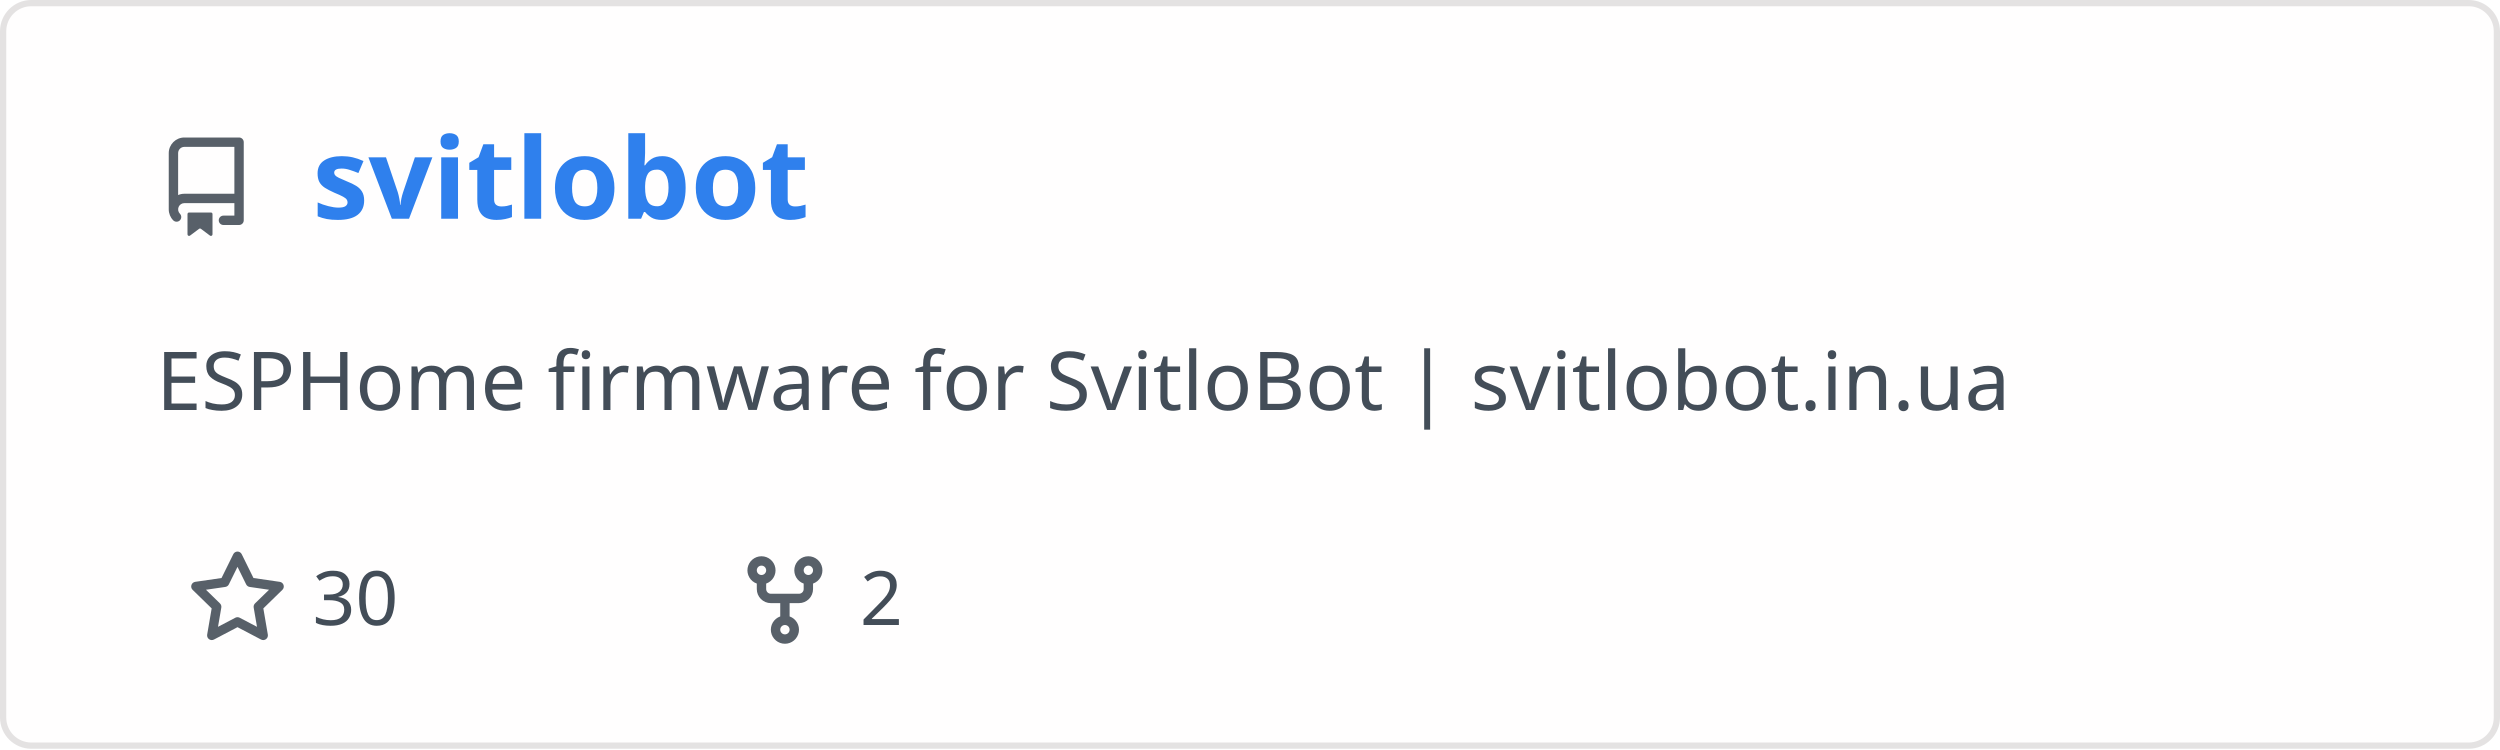
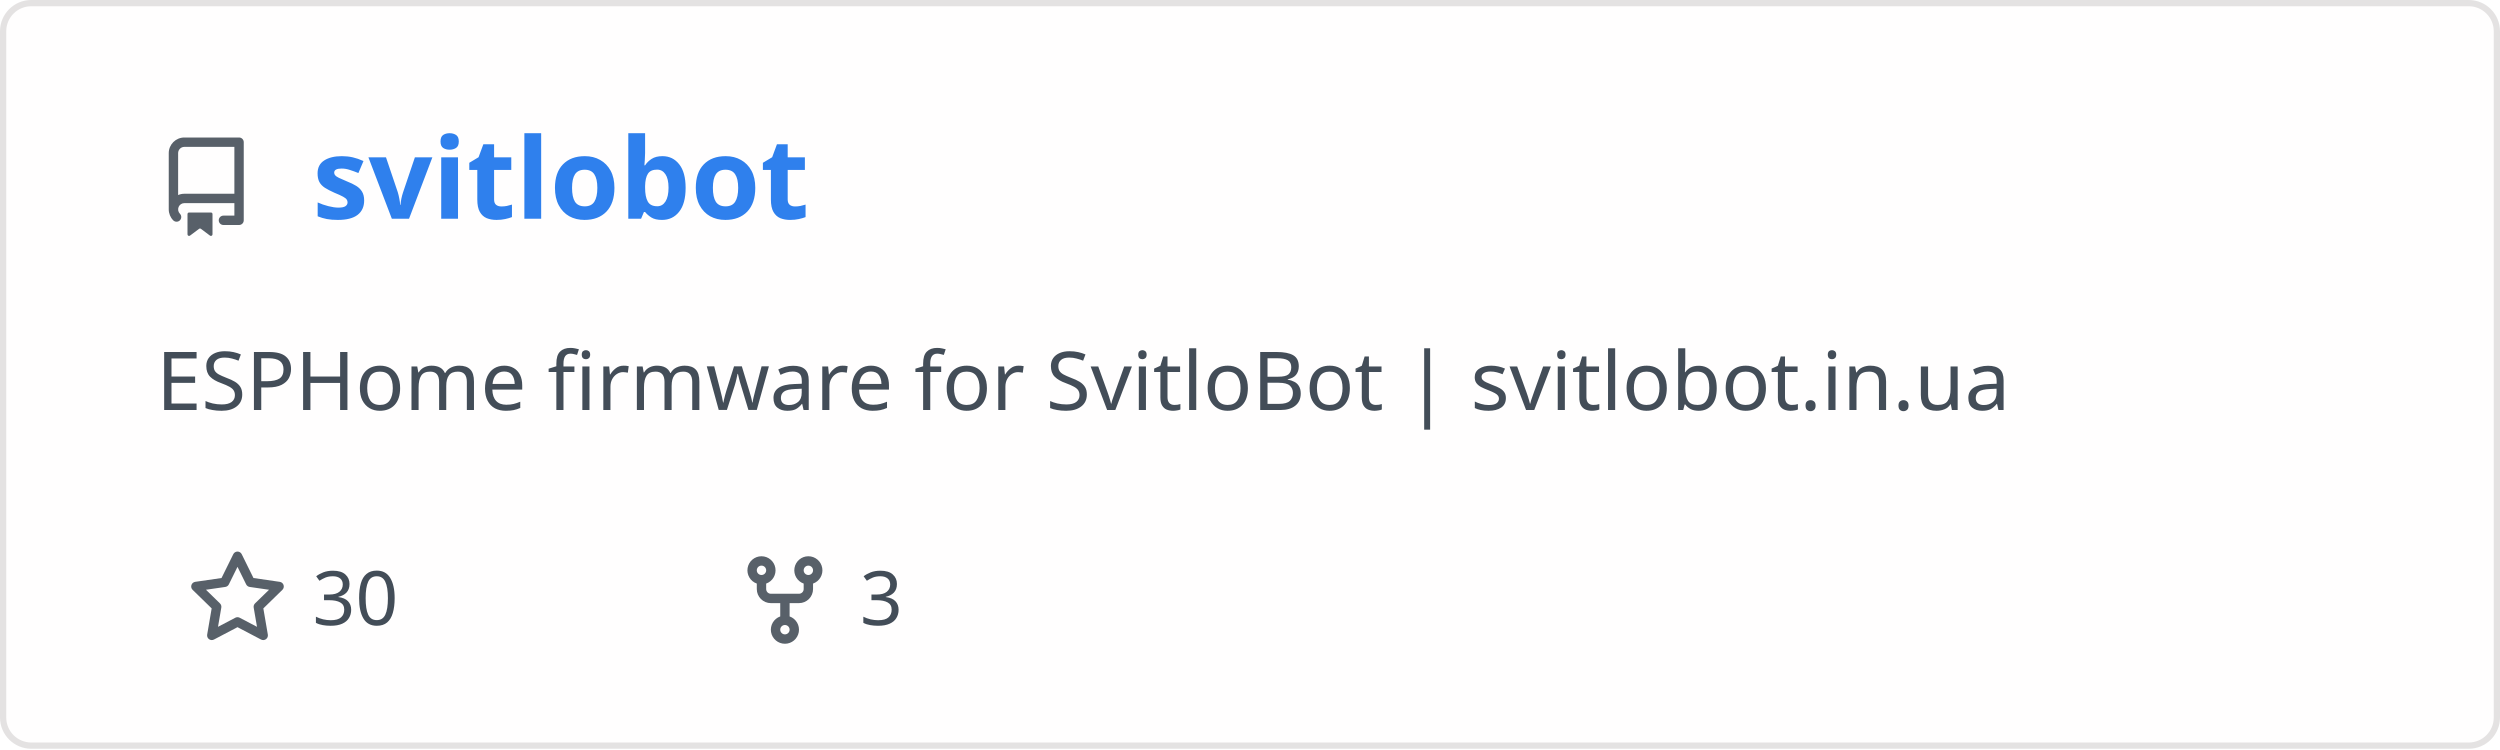
<svg xmlns="http://www.w3.org/2000/svg" width="400" height="120" viewBox="0 0 400 120" fill="none" role="img" aria-labelledby="descId">
  <style>
          .header {
            font: 600 18px 'Segoe UI', Ubuntu, Sans-Serif;
            fill: #2f80ed;
            animation: fadeInAnimation 0.8s ease-in-out forwards;
          }
          @supports(-moz-appearance: auto) {
            /* Selector detects Firefox */
            .header { font-size: 15.5px; }
          }
          
    .description { font: 400 13px 'Segoe UI', Ubuntu, Sans-Serif; fill: #434d58 }
    .gray { font: 400 12px 'Segoe UI', Ubuntu, Sans-Serif; fill: #434d58 }
    .icon { fill: #586069 }
    .badge { font: 600 11px 'Segoe UI', Ubuntu, Sans-Serif; }
    .badge rect { opacity: 0.2 }
  

          
      /* Animations */
      @keyframes scaleInAnimation {
        from {
          transform: translate(-5px, 5px) scale(0);
        }
        to {
          transform: translate(-5px, 5px) scale(1);
        }
      }
      @keyframes fadeInAnimation {
        from {
          opacity: 0;
        }
        to {
          opacity: 1;
        }
      }
    
          * { animation-duration: 0s !important; animation-delay: 0s !important; }
        </style>
  <rect data-testid="card-bg" x="0.5" y="0.5" rx="4.5" height="99%" stroke="#e4e2e2" width="399" fill="#fffefe" stroke-opacity="1" />
  <g data-testid="card-title" transform="translate(25, 35)">
    <g transform="translate(0, 0)">
      <svg class="icon" x="0" y="-13" viewBox="0 0 16 16" version="1.1" width="16" height="16">
        <path fill-rule="evenodd" d="M2 2.5A2.5 2.5 0 014.5 0h8.75a.75.75 0 01.75.75v12.5a.75.75 0 01-.75.75h-2.5a.75.75 0 110-1.5h1.75v-2h-8a1 1 0 00-.714 1.7.75.75 0 01-1.072 1.05A2.495 2.495 0 012 11.5v-9zm10.5-1V9h-8c-.356 0-.694.074-1 .208V2.5a1 1 0 011-1h8zM5 12.25v3.25a.25.25 0 00.4.2l1.45-1.087a.25.25 0 01.3 0L8.6 15.7a.25.25 0 00.4-.2v-3.25a.25.25 0 00-.25-.25h-3.5a.25.25 0 00-.25.25z" />
      </svg>
    </g>
    <g transform="translate(25, 0)">
      <text x="0" y="0" class="header" data-testid="header">svitlobot</text>
    </g>
  </g>
  <g data-testid="main-card-body" transform="translate(0, 55)">
    <text class="description" x="25" y="-5">
      <tspan dy="1.2em" x="25">ESPHome firmware for SvitloBot | svitlobot.in.ua</tspan>
    </text>
    <g transform="translate(30, 45)">
      <g transform="translate(0, 0)">
        <g transform="translate(0, 0)">
          <svg class="icon" y="-12" viewBox="0 0 16 16" version="1.1" width="16" height="16">
            <path fill-rule="evenodd" d="M8 .25a.75.75 0 01.673.418l1.882 3.815 4.21.612a.75.75 0 01.416 1.279l-3.046 2.97.719 4.192a.75.75 0 01-1.088.791L8 12.347l-3.766 1.98a.75.75 0 01-1.088-.79l.72-4.194L.818 6.374a.75.75 0 01.416-1.28l4.21-.611L7.327.668A.75.75 0 018 .25zm0 2.445L6.615 5.5a.75.75 0 01-.564.41l-3.097.45 2.24 2.184a.75.75 0 01.216.664l-.528 3.084 2.769-1.456a.75.75 0 01.698 0l2.77 1.456-.53-3.084a.75.75 0 01.216-.664l2.24-2.183-3.096-.45a.75.75 0 01-.564-.41L8 2.694v.001z" />
          </svg>
        </g>
        <g transform="translate(20, 0)">
          <text data-testid="stargazers" class="gray">30</text>
        </g>
      </g>
      <g transform="translate(87.5875, 0)">
        <g transform="translate(0, 0)">
          <svg class="icon" y="-12" viewBox="0 0 16 16" version="1.1" width="16" height="16">
            <path fill-rule="evenodd" d="M5 3.25a.75.75 0 11-1.5 0 .75.75 0 011.5 0zm0 2.122a2.25 2.25 0 10-1.5 0v.878A2.25 2.25 0 005.75 8.5h1.5v2.128a2.251 2.251 0 101.5 0V8.5h1.5a2.25 2.25 0 002.25-2.25v-.878a2.25 2.25 0 10-1.5 0v.878a.75.75 0 01-.75.75h-4.5A.75.75 0 015 6.25v-.878zm3.75 7.378a.75.75 0 11-1.5 0 .75.75 0 011.5 0zm3-8.75a.75.75 0 100-1.5.75.75 0 000 1.5z" />
          </svg>
        </g>
        <g transform="translate(20, 0)">
-           <text data-testid="forkcount" class="gray">2</text>
+           <text data-testid="forkcount" class="gray">3</text>
        </g>
      </g>
    </g>
  </g>
</svg>
